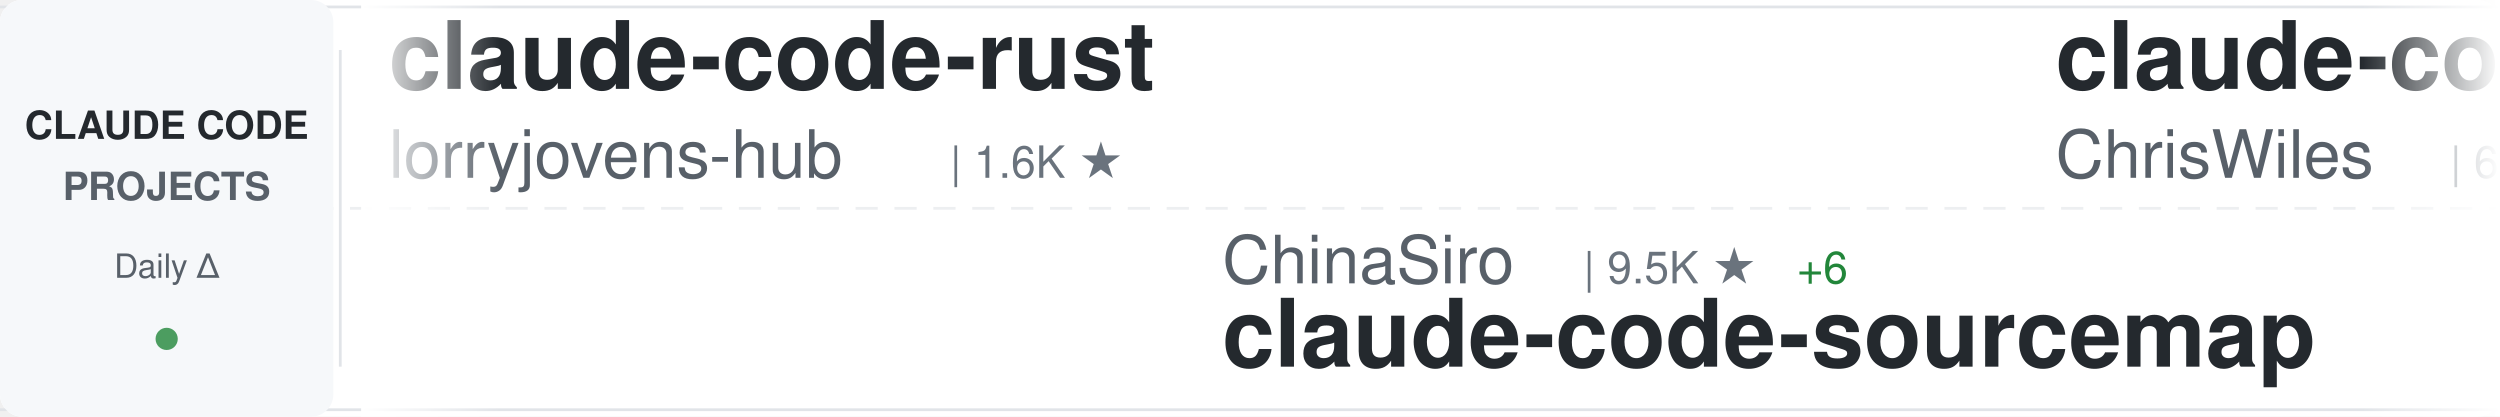
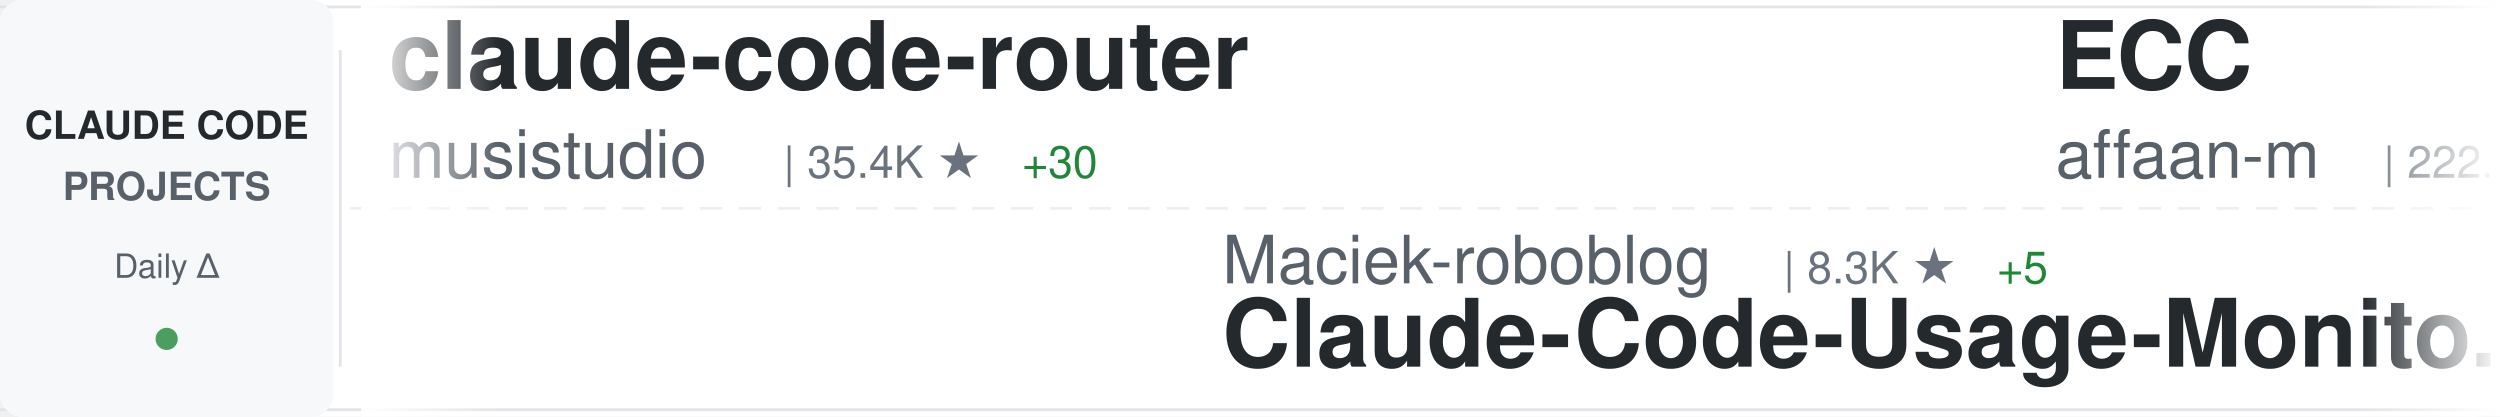
<svg xmlns="http://www.w3.org/2000/svg" width="900" height="150">
  <defs>
    <linearGradient id="awesomeLeftFade" x1="0%" y1="0%" x2="100%" y2="0%">
      <stop offset="0%" style="stop-color:#ffffff;stop-opacity:1" />
      <stop offset="100%" style="stop-color:#ffffff;stop-opacity:0" />
    </linearGradient>
    <linearGradient id="awesomeRightFade" x1="0%" y1="0%" x2="100%" y2="0%">
      <stop offset="0%" style="stop-color:#ffffff;stop-opacity:0" />
      <stop offset="100%" style="stop-color:#ffffff;stop-opacity:1" />
    </linearGradient>
  </defs>
  <rect width="900" height="150" fill="#ffffff" rx="8" />
  <rect x="0" y="2" width="900" height="1" fill="#e1e4e8" />
  <rect x="0" y="147" width="900" height="1" fill="#e1e4e8" />
  <line x1="0" y1="75" x2="900" y2="75" stroke="#e1e4e8" stroke-width="1" stroke-dasharray="8 6" opacity="0.6" />
  <rect x="0" y="0" width="120" height="150" fill="#f6f8fa" rx="8" />
  <text x="60" y="50" font-family="-apple-system, BlinkMacSystemFont, 'Segoe UI', Helvetica, Arial, sans-serif" font-size="14" font-weight="600" fill="#24292e" text-anchor="middle">CLAUDE CODE</text>
  <text x="60" y="72" font-family="-apple-system, BlinkMacSystemFont, 'Segoe UI', Helvetica, Arial, sans-serif" font-size="14" font-weight="600" fill="#586069" text-anchor="middle">PROJECTS</text>
  <text x="60" y="100" font-family="-apple-system, BlinkMacSystemFont, 'Segoe UI', Helvetica, Arial, sans-serif" font-size="12" font-weight="500" fill="#586069" text-anchor="middle">Daily Δ</text>
  <circle cx="60" cy="122" r="4" fill="#22863a" opacity="0.8" />
  <rect x="122" y="18" width="1" height="114" fill="#e1e4e8" />
  <clipPath id="awesomeTickerClip">
    <rect x="130" y="0" width="770" height="150" />
  </clipPath>
  <g clip-path="url(#awesomeTickerClip)">
    <g id="awesomeTickerItems">
      <animateTransform attributeName="transform" attributeType="XML" type="translate" from="0 0" to="-3000 0" dur="54s" repeatCount="indefinite" />
      <g transform="translate(0, 0)">
-         <text x="140" y="32" font-family="-apple-system, BlinkMacSystemFont, 'Segoe UI', Helvetica, Arial, sans-serif" font-size="34" font-weight="600" fill="#24292e">claude-code-rust</text>
-         <text x="140" y="64" font-family="-apple-system, BlinkMacSystemFont, 'Segoe UI', Helvetica, Arial, sans-serif" font-size="24" font-weight="400" fill="#586069">lorryjovens-hub</text>
-         <text x="342" y="64" font-family="-apple-system, BlinkMacSystemFont, 'Segoe UI', Helvetica, Arial, sans-serif" font-size="16" font-weight="500" fill="#6a737d">| 1.6K ★</text>
+         <text x="140" y="32" font-family="-apple-system, BlinkMacSystemFont, 'Segoe UI', Helvetica, Arial, sans-serif" font-size="34" font-weight="600" fill="#24292e">claude-code-router</text>
+         <text x="140" y="64" font-family="-apple-system, BlinkMacSystemFont, 'Segoe UI', Helvetica, Arial, sans-serif" font-size="24" font-weight="400" fill="#586069">musistudio</text>
+         <text x="282" y="64" font-family="-apple-system, BlinkMacSystemFont, 'Segoe UI', Helvetica, Arial, sans-serif" font-size="16" font-weight="500" fill="#6a737d">| 35.4K ★</text>
+         <text x="368" y="64" font-family="-apple-system, BlinkMacSystemFont, 'Segoe UI', Helvetica, Arial, sans-serif" font-size="16" font-weight="500" fill="#22863a"> +30</text>
      </g>
      <g transform="translate(300, 0)">
+         <text x="140" y="102" font-family="-apple-system, BlinkMacSystemFont, 'Segoe UI', Helvetica, Arial, sans-serif" font-size="24" font-weight="400" fill="#586069">Maciek-roboblog</text>
+         <text x="342" y="102" font-family="-apple-system, BlinkMacSystemFont, 'Segoe UI', Helvetica, Arial, sans-serif" font-size="16" font-weight="500" fill="#6a737d">| 8.3K ★</text>
+         <text x="419" y="102" font-family="-apple-system, BlinkMacSystemFont, 'Segoe UI', Helvetica, Arial, sans-serif" font-size="16" font-weight="500" fill="#22863a"> +5</text>
+         <text x="140" y="132" font-family="-apple-system, BlinkMacSystemFont, 'Segoe UI', Helvetica, Arial, sans-serif" font-size="34" font-weight="600" fill="#24292e">Claude-Code-Usage-Monito...</text>
+       </g>
+       <g transform="translate(600, 0)">
+         <text x="140" y="32" font-family="-apple-system, BlinkMacSystemFont, 'Segoe UI', Helvetica, Arial, sans-serif" font-size="34" font-weight="600" fill="#24292e">ECC</text>
+         <text x="140" y="64" font-family="-apple-system, BlinkMacSystemFont, 'Segoe UI', Helvetica, Arial, sans-serif" font-size="24" font-weight="400" fill="#586069">affaan-m</text>
+         <text x="258" y="64" font-family="-apple-system, BlinkMacSystemFont, 'Segoe UI', Helvetica, Arial, sans-serif" font-size="16" font-weight="500" fill="#6a737d">| 222.1K ★</text>
+         <text x="353" y="64" font-family="-apple-system, BlinkMacSystemFont, 'Segoe UI', Helvetica, Arial, sans-serif" font-size="16" font-weight="500" fill="#22863a"> +457</text>
+       </g>
+       <g transform="translate(900, 0)">
+         <text x="140" y="102" font-family="-apple-system, BlinkMacSystemFont, 'Segoe UI', Helvetica, Arial, sans-serif" font-size="24" font-weight="400" fill="#586069">https-deeplearning-ai</text>
+         <text x="414" y="102" font-family="-apple-system, BlinkMacSystemFont, 'Segoe UI', Helvetica, Arial, sans-serif" font-size="16" font-weight="500" fill="#6a737d">| 534 ★</text>
+         <text x="140" y="132" font-family="-apple-system, BlinkMacSystemFont, 'Segoe UI', Helvetica, Arial, sans-serif" font-size="34" font-weight="600" fill="#24292e">sc-claude-code-files</text>
+       </g>
+       <g transform="translate(1200, 0)">
+         <text x="140" y="32" font-family="-apple-system, BlinkMacSystemFont, 'Segoe UI', Helvetica, Arial, sans-serif" font-size="34" font-weight="600" fill="#24292e">Dive-into-Claude-Code</text>
+         <text x="140" y="64" font-family="-apple-system, BlinkMacSystemFont, 'Segoe UI', Helvetica, Arial, sans-serif" font-size="24" font-weight="400" fill="#586069">VILA-Lab</text>
+         <text x="258" y="64" font-family="-apple-system, BlinkMacSystemFont, 'Segoe UI', Helvetica, Arial, sans-serif" font-size="16" font-weight="500" fill="#6a737d">| 1.8K ★</text>
+         <text x="335" y="64" font-family="-apple-system, BlinkMacSystemFont, 'Segoe UI', Helvetica, Arial, sans-serif" font-size="16" font-weight="500" fill="#22863a"> +7</text>
+       </g>
+       <g transform="translate(1500, 0)">
+         <text x="140" y="102" font-family="-apple-system, BlinkMacSystemFont, 'Segoe UI', Helvetica, Arial, sans-serif" font-size="24" font-weight="400" fill="#586069">ponponon</text>
+         <text x="258" y="102" font-family="-apple-system, BlinkMacSystemFont, 'Segoe UI', Helvetica, Arial, sans-serif" font-size="16" font-weight="500" fill="#6a737d">| 2.3K ★</text>
+         <text x="335" y="102" font-family="-apple-system, BlinkMacSystemFont, 'Segoe UI', Helvetica, Arial, sans-serif" font-size="16" font-weight="500" fill="#22863a"> +4</text>
+         <text x="140" y="132" font-family="-apple-system, BlinkMacSystemFont, 'Segoe UI', Helvetica, Arial, sans-serif" font-size="34" font-weight="600" fill="#24292e">claude_code_src</text>
+       </g>
+       <g transform="translate(1800, 0)">
+         <text x="140" y="32" font-family="-apple-system, BlinkMacSystemFont, 'Segoe UI', Helvetica, Arial, sans-serif" font-size="34" font-weight="600" fill="#24292e">claude-code-telegram</text>
+         <text x="140" y="64" font-family="-apple-system, BlinkMacSystemFont, 'Segoe UI', Helvetica, Arial, sans-serif" font-size="24" font-weight="400" fill="#586069">RichardAtCT</text>
+         <text x="294" y="64" font-family="-apple-system, BlinkMacSystemFont, 'Segoe UI', Helvetica, Arial, sans-serif" font-size="16" font-weight="500" fill="#6a737d">| 2.7K ★</text>
+         <text x="371" y="64" font-family="-apple-system, BlinkMacSystemFont, 'Segoe UI', Helvetica, Arial, sans-serif" font-size="16" font-weight="500" fill="#22863a"> +1</text>
+       </g>
+       <g transform="translate(2100, 0)">
        <text x="140" y="102" font-family="-apple-system, BlinkMacSystemFont, 'Segoe UI', Helvetica, Arial, sans-serif" font-size="24" font-weight="400" fill="#586069">ChinaSiro</text>
        <text x="270" y="102" font-family="-apple-system, BlinkMacSystemFont, 'Segoe UI', Helvetica, Arial, sans-serif" font-size="16" font-weight="500" fill="#6a737d">| 9.5K ★</text>
-         <text x="347" y="102" font-family="-apple-system, BlinkMacSystemFont, 'Segoe UI', Helvetica, Arial, sans-serif" font-size="16" font-weight="500" fill="#22863a"> +6</text>
+         <text x="347" y="102" font-family="-apple-system, BlinkMacSystemFont, 'Segoe UI', Helvetica, Arial, sans-serif" font-size="16" font-weight="500" fill="#22863a"> +7</text>
        <text x="140" y="132" font-family="-apple-system, BlinkMacSystemFont, 'Segoe UI', Helvetica, Arial, sans-serif" font-size="34" font-weight="600" fill="#24292e">claude-code-sourcemap</text>
      </g>
-       <g transform="translate(600, 0)">
-         <text x="140" y="32" font-family="-apple-system, BlinkMacSystemFont, 'Segoe UI', Helvetica, Arial, sans-serif" font-size="34" font-weight="600" fill="#24292e">claude-code-showcase</text>
-         <text x="140" y="64" font-family="-apple-system, BlinkMacSystemFont, 'Segoe UI', Helvetica, Arial, sans-serif" font-size="24" font-weight="400" fill="#586069">ChrisWiles</text>
-         <text x="282" y="64" font-family="-apple-system, BlinkMacSystemFont, 'Segoe UI', Helvetica, Arial, sans-serif" font-size="16" font-weight="500" fill="#6a737d">| 6.0K ★</text>
-         <text x="359" y="64" font-family="-apple-system, BlinkMacSystemFont, 'Segoe UI', Helvetica, Arial, sans-serif" font-size="16" font-weight="500" fill="#22863a"> +1</text>
-       </g>
-       <g transform="translate(900, 0)">
-         <text x="140" y="102" font-family="-apple-system, BlinkMacSystemFont, 'Segoe UI', Helvetica, Arial, sans-serif" font-size="24" font-weight="400" fill="#586069">multica-ai</text>
-         <text x="282" y="102" font-family="-apple-system, BlinkMacSystemFont, 'Segoe UI', Helvetica, Arial, sans-serif" font-size="16" font-weight="500" fill="#6a737d">| 182.7K ★</text>
-         <text x="377" y="102" font-family="-apple-system, BlinkMacSystemFont, 'Segoe UI', Helvetica, Arial, sans-serif" font-size="16" font-weight="500" fill="#22863a"> +644</text>
-         <text x="140" y="132" font-family="-apple-system, BlinkMacSystemFont, 'Segoe UI', Helvetica, Arial, sans-serif" font-size="34" font-weight="600" fill="#24292e">andrej-karpathy-skills</text>
-       </g>
-       <g transform="translate(1200, 0)">
-         <text x="140" y="32" font-family="-apple-system, BlinkMacSystemFont, 'Segoe UI', Helvetica, Arial, sans-serif" font-size="34" font-weight="600" fill="#24292e">awesome-claude-code-suba...</text>
-         <text x="140" y="64" font-family="-apple-system, BlinkMacSystemFont, 'Segoe UI', Helvetica, Arial, sans-serif" font-size="24" font-weight="400" fill="#586069">VoltAgent</text>
-         <text x="270" y="64" font-family="-apple-system, BlinkMacSystemFont, 'Segoe UI', Helvetica, Arial, sans-serif" font-size="16" font-weight="500" fill="#6a737d">| 22.4K ★</text>
-         <text x="356" y="64" font-family="-apple-system, BlinkMacSystemFont, 'Segoe UI', Helvetica, Arial, sans-serif" font-size="16" font-weight="500" fill="#22863a"> +42</text>
-       </g>
-       <g transform="translate(1500, 0)">
-         <text x="140" y="102" font-family="-apple-system, BlinkMacSystemFont, 'Segoe UI', Helvetica, Arial, sans-serif" font-size="24" font-weight="400" fill="#586069">nicedreamzapp</text>
-         <text x="318" y="102" font-family="-apple-system, BlinkMacSystemFont, 'Segoe UI', Helvetica, Arial, sans-serif" font-size="16" font-weight="500" fill="#6a737d">| 2.9K ★</text>
-         <text x="395" y="102" font-family="-apple-system, BlinkMacSystemFont, 'Segoe UI', Helvetica, Arial, sans-serif" font-size="16" font-weight="500" fill="#22863a"> +31</text>
-         <text x="140" y="132" font-family="-apple-system, BlinkMacSystemFont, 'Segoe UI', Helvetica, Arial, sans-serif" font-size="34" font-weight="600" fill="#24292e">claude-code-local</text>
-       </g>
-       <g transform="translate(1800, 0)">
-         <text x="140" y="32" font-family="-apple-system, BlinkMacSystemFont, 'Segoe UI', Helvetica, Arial, sans-serif" font-size="34" font-weight="600" fill="#24292e">my-claude-code-setup</text>
-         <text x="140" y="64" font-family="-apple-system, BlinkMacSystemFont, 'Segoe UI', Helvetica, Arial, sans-serif" font-size="24" font-weight="400" fill="#586069">centminmod</text>
-         <text x="282" y="64" font-family="-apple-system, BlinkMacSystemFont, 'Segoe UI', Helvetica, Arial, sans-serif" font-size="16" font-weight="500" fill="#6a737d">| 2.4K ★</text>
-         <text x="359" y="64" font-family="-apple-system, BlinkMacSystemFont, 'Segoe UI', Helvetica, Arial, sans-serif" font-size="16" font-weight="500" fill="#22863a"> +2</text>
-       </g>
-       <g transform="translate(2100, 0)">
-         <text x="140" y="102" font-family="-apple-system, BlinkMacSystemFont, 'Segoe UI', Helvetica, Arial, sans-serif" font-size="24" font-weight="400" fill="#586069">ding113</text>
-         <text x="246" y="102" font-family="-apple-system, BlinkMacSystemFont, 'Segoe UI', Helvetica, Arial, sans-serif" font-size="16" font-weight="500" fill="#6a737d">| 3.2K ★</text>
-         <text x="323" y="102" font-family="-apple-system, BlinkMacSystemFont, 'Segoe UI', Helvetica, Arial, sans-serif" font-size="16" font-weight="500" fill="#22863a"> +6</text>
-         <text x="140" y="132" font-family="-apple-system, BlinkMacSystemFont, 'Segoe UI', Helvetica, Arial, sans-serif" font-size="34" font-weight="600" fill="#24292e">claude-code-hub</text>
-       </g>
      <g transform="translate(2400, 0)">
-         <text x="140" y="32" font-family="-apple-system, BlinkMacSystemFont, 'Segoe UI', Helvetica, Arial, sans-serif" font-size="34" font-weight="600" fill="#24292e">claude-code-from-source</text>
-         <text x="140" y="64" font-family="-apple-system, BlinkMacSystemFont, 'Segoe UI', Helvetica, Arial, sans-serif" font-size="24" font-weight="400" fill="#586069">alejandrobalderas</text>
-         <text x="366" y="64" font-family="-apple-system, BlinkMacSystemFont, 'Segoe UI', Helvetica, Arial, sans-serif" font-size="16" font-weight="500" fill="#6a737d">| 2.3K ★</text>
-         <text x="443" y="64" font-family="-apple-system, BlinkMacSystemFont, 'Segoe UI', Helvetica, Arial, sans-serif" font-size="16" font-weight="500" fill="#22863a"> +6</text>
+         <text x="140" y="32" font-family="-apple-system, BlinkMacSystemFont, 'Segoe UI', Helvetica, Arial, sans-serif" font-size="34" font-weight="600" fill="#24292e">claude-code-infrastructu...</text>
+         <text x="140" y="64" font-family="-apple-system, BlinkMacSystemFont, 'Segoe UI', Helvetica, Arial, sans-serif" font-size="24" font-weight="400" fill="#586069">diet103</text>
+         <text x="246" y="64" font-family="-apple-system, BlinkMacSystemFont, 'Segoe UI', Helvetica, Arial, sans-serif" font-size="16" font-weight="500" fill="#6a737d">| 9.7K ★</text>
+         <text x="323" y="64" font-family="-apple-system, BlinkMacSystemFont, 'Segoe UI', Helvetica, Arial, sans-serif" font-size="16" font-weight="500" fill="#22863a"> +5</text>
      </g>
      <g transform="translate(2700, 0)">
-         <text x="140" y="102" font-family="-apple-system, BlinkMacSystemFont, 'Segoe UI', Helvetica, Arial, sans-serif" font-size="24" font-weight="400" fill="#586069">disler</text>
-         <text x="234" y="102" font-family="-apple-system, BlinkMacSystemFont, 'Segoe UI', Helvetica, Arial, sans-serif" font-size="16" font-weight="500" fill="#6a737d">| 3.8K ★</text>
-         <text x="311" y="102" font-family="-apple-system, BlinkMacSystemFont, 'Segoe UI', Helvetica, Arial, sans-serif" font-size="16" font-weight="500" fill="#22863a"> +1</text>
-         <text x="140" y="132" font-family="-apple-system, BlinkMacSystemFont, 'Segoe UI', Helvetica, Arial, sans-serif" font-size="34" font-weight="600" fill="#24292e">claude-code-hooks-master...</text>
+         <text x="140" y="102" font-family="-apple-system, BlinkMacSystemFont, 'Segoe UI', Helvetica, Arial, sans-serif" font-size="24" font-weight="400" fill="#586069">ghuntley</text>
+         <text x="258" y="102" font-family="-apple-system, BlinkMacSystemFont, 'Segoe UI', Helvetica, Arial, sans-serif" font-size="16" font-weight="500" fill="#6a737d">| 986 ★</text>
+         <text x="140" y="132" font-family="-apple-system, BlinkMacSystemFont, 'Segoe UI', Helvetica, Arial, sans-serif" font-size="34" font-weight="600" fill="#24292e">claude-code-source-code-...</text>
      </g>
      <g transform="translate(3000, 0)">
-         <text x="140" y="32" font-family="-apple-system, BlinkMacSystemFont, 'Segoe UI', Helvetica, Arial, sans-serif" font-size="34" font-weight="600" fill="#24292e">claude-code-rust</text>
-         <text x="140" y="64" font-family="-apple-system, BlinkMacSystemFont, 'Segoe UI', Helvetica, Arial, sans-serif" font-size="24" font-weight="400" fill="#586069">lorryjovens-hub</text>
-         <text x="342" y="64" font-family="-apple-system, BlinkMacSystemFont, 'Segoe UI', Helvetica, Arial, sans-serif" font-size="16" font-weight="500" fill="#6a737d">| 1.6K ★</text>
+         <text x="140" y="32" font-family="-apple-system, BlinkMacSystemFont, 'Segoe UI', Helvetica, Arial, sans-serif" font-size="34" font-weight="600" fill="#24292e">claude-code-router</text>
+         <text x="140" y="64" font-family="-apple-system, BlinkMacSystemFont, 'Segoe UI', Helvetica, Arial, sans-serif" font-size="24" font-weight="400" fill="#586069">musistudio</text>
+         <text x="282" y="64" font-family="-apple-system, BlinkMacSystemFont, 'Segoe UI', Helvetica, Arial, sans-serif" font-size="16" font-weight="500" fill="#6a737d">| 35.4K ★</text>
+         <text x="368" y="64" font-family="-apple-system, BlinkMacSystemFont, 'Segoe UI', Helvetica, Arial, sans-serif" font-size="16" font-weight="500" fill="#22863a"> +30</text>
      </g>
      <g transform="translate(3300, 0)">
-         <text x="140" y="102" font-family="-apple-system, BlinkMacSystemFont, 'Segoe UI', Helvetica, Arial, sans-serif" font-size="24" font-weight="400" fill="#586069">ChinaSiro</text>
-         <text x="270" y="102" font-family="-apple-system, BlinkMacSystemFont, 'Segoe UI', Helvetica, Arial, sans-serif" font-size="16" font-weight="500" fill="#6a737d">| 9.5K ★</text>
-         <text x="347" y="102" font-family="-apple-system, BlinkMacSystemFont, 'Segoe UI', Helvetica, Arial, sans-serif" font-size="16" font-weight="500" fill="#22863a"> +6</text>
-         <text x="140" y="132" font-family="-apple-system, BlinkMacSystemFont, 'Segoe UI', Helvetica, Arial, sans-serif" font-size="34" font-weight="600" fill="#24292e">claude-code-sourcemap</text>
+         <text x="140" y="102" font-family="-apple-system, BlinkMacSystemFont, 'Segoe UI', Helvetica, Arial, sans-serif" font-size="24" font-weight="400" fill="#586069">Maciek-roboblog</text>
+         <text x="342" y="102" font-family="-apple-system, BlinkMacSystemFont, 'Segoe UI', Helvetica, Arial, sans-serif" font-size="16" font-weight="500" fill="#6a737d">| 8.3K ★</text>
+         <text x="419" y="102" font-family="-apple-system, BlinkMacSystemFont, 'Segoe UI', Helvetica, Arial, sans-serif" font-size="16" font-weight="500" fill="#22863a"> +5</text>
+         <text x="140" y="132" font-family="-apple-system, BlinkMacSystemFont, 'Segoe UI', Helvetica, Arial, sans-serif" font-size="34" font-weight="600" fill="#24292e">Claude-Code-Usage-Monito...</text>
      </g>
      <g transform="translate(3600, 0)">
-         <text x="140" y="32" font-family="-apple-system, BlinkMacSystemFont, 'Segoe UI', Helvetica, Arial, sans-serif" font-size="34" font-weight="600" fill="#24292e">claude-code-showcase</text>
-         <text x="140" y="64" font-family="-apple-system, BlinkMacSystemFont, 'Segoe UI', Helvetica, Arial, sans-serif" font-size="24" font-weight="400" fill="#586069">ChrisWiles</text>
-         <text x="282" y="64" font-family="-apple-system, BlinkMacSystemFont, 'Segoe UI', Helvetica, Arial, sans-serif" font-size="16" font-weight="500" fill="#6a737d">| 6.0K ★</text>
-         <text x="359" y="64" font-family="-apple-system, BlinkMacSystemFont, 'Segoe UI', Helvetica, Arial, sans-serif" font-size="16" font-weight="500" fill="#22863a"> +1</text>
+         <text x="140" y="32" font-family="-apple-system, BlinkMacSystemFont, 'Segoe UI', Helvetica, Arial, sans-serif" font-size="34" font-weight="600" fill="#24292e">ECC</text>
+         <text x="140" y="64" font-family="-apple-system, BlinkMacSystemFont, 'Segoe UI', Helvetica, Arial, sans-serif" font-size="24" font-weight="400" fill="#586069">affaan-m</text>
+         <text x="258" y="64" font-family="-apple-system, BlinkMacSystemFont, 'Segoe UI', Helvetica, Arial, sans-serif" font-size="16" font-weight="500" fill="#6a737d">| 222.1K ★</text>
+         <text x="353" y="64" font-family="-apple-system, BlinkMacSystemFont, 'Segoe UI', Helvetica, Arial, sans-serif" font-size="16" font-weight="500" fill="#22863a"> +457</text>
      </g>
      <g transform="translate(3900, 0)">
-         <text x="140" y="102" font-family="-apple-system, BlinkMacSystemFont, 'Segoe UI', Helvetica, Arial, sans-serif" font-size="24" font-weight="400" fill="#586069">multica-ai</text>
-         <text x="282" y="102" font-family="-apple-system, BlinkMacSystemFont, 'Segoe UI', Helvetica, Arial, sans-serif" font-size="16" font-weight="500" fill="#6a737d">| 182.7K ★</text>
-         <text x="377" y="102" font-family="-apple-system, BlinkMacSystemFont, 'Segoe UI', Helvetica, Arial, sans-serif" font-size="16" font-weight="500" fill="#22863a"> +644</text>
-         <text x="140" y="132" font-family="-apple-system, BlinkMacSystemFont, 'Segoe UI', Helvetica, Arial, sans-serif" font-size="34" font-weight="600" fill="#24292e">andrej-karpathy-skills</text>
+         <text x="140" y="102" font-family="-apple-system, BlinkMacSystemFont, 'Segoe UI', Helvetica, Arial, sans-serif" font-size="24" font-weight="400" fill="#586069">https-deeplearning-ai</text>
+         <text x="414" y="102" font-family="-apple-system, BlinkMacSystemFont, 'Segoe UI', Helvetica, Arial, sans-serif" font-size="16" font-weight="500" fill="#6a737d">| 534 ★</text>
+         <text x="140" y="132" font-family="-apple-system, BlinkMacSystemFont, 'Segoe UI', Helvetica, Arial, sans-serif" font-size="34" font-weight="600" fill="#24292e">sc-claude-code-files</text>
      </g>
    </g>
  </g>
  <rect x="130" y="0" width="50" height="150" fill="url(#awesomeLeftFade)" />
  <rect x="850" y="0" width="50" height="150" fill="url(#awesomeRightFade)" />
</svg>
